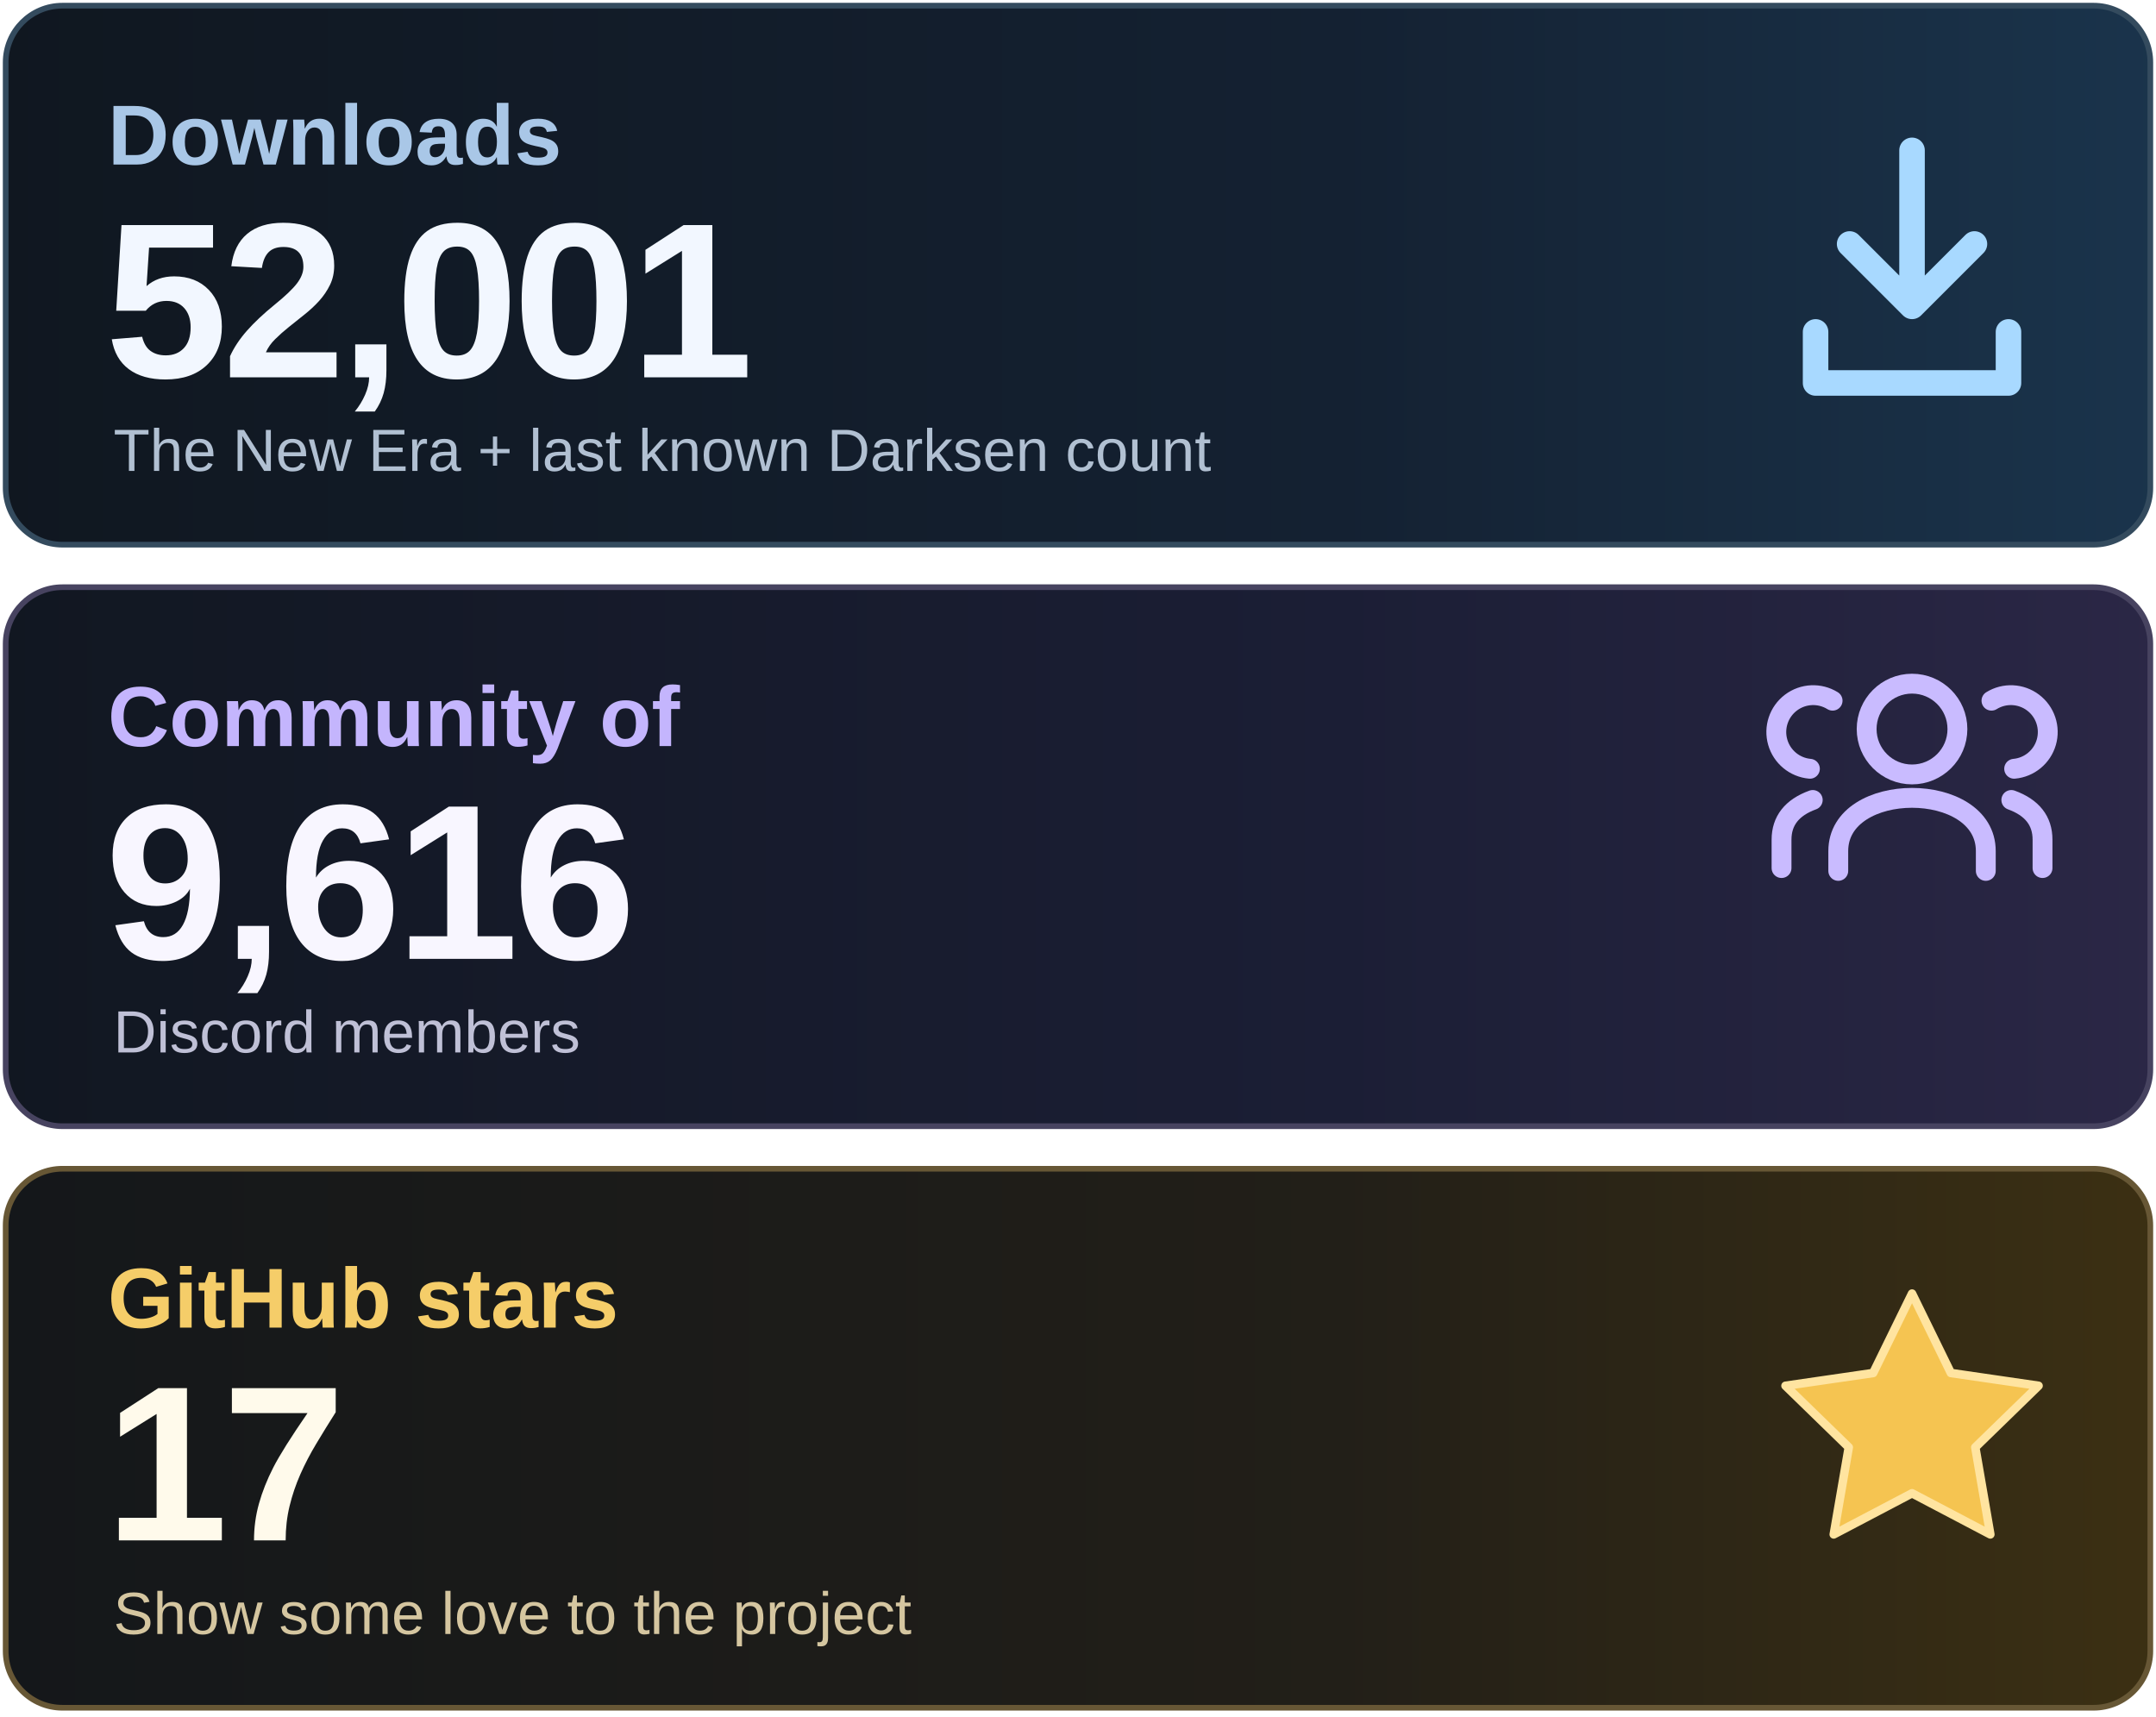
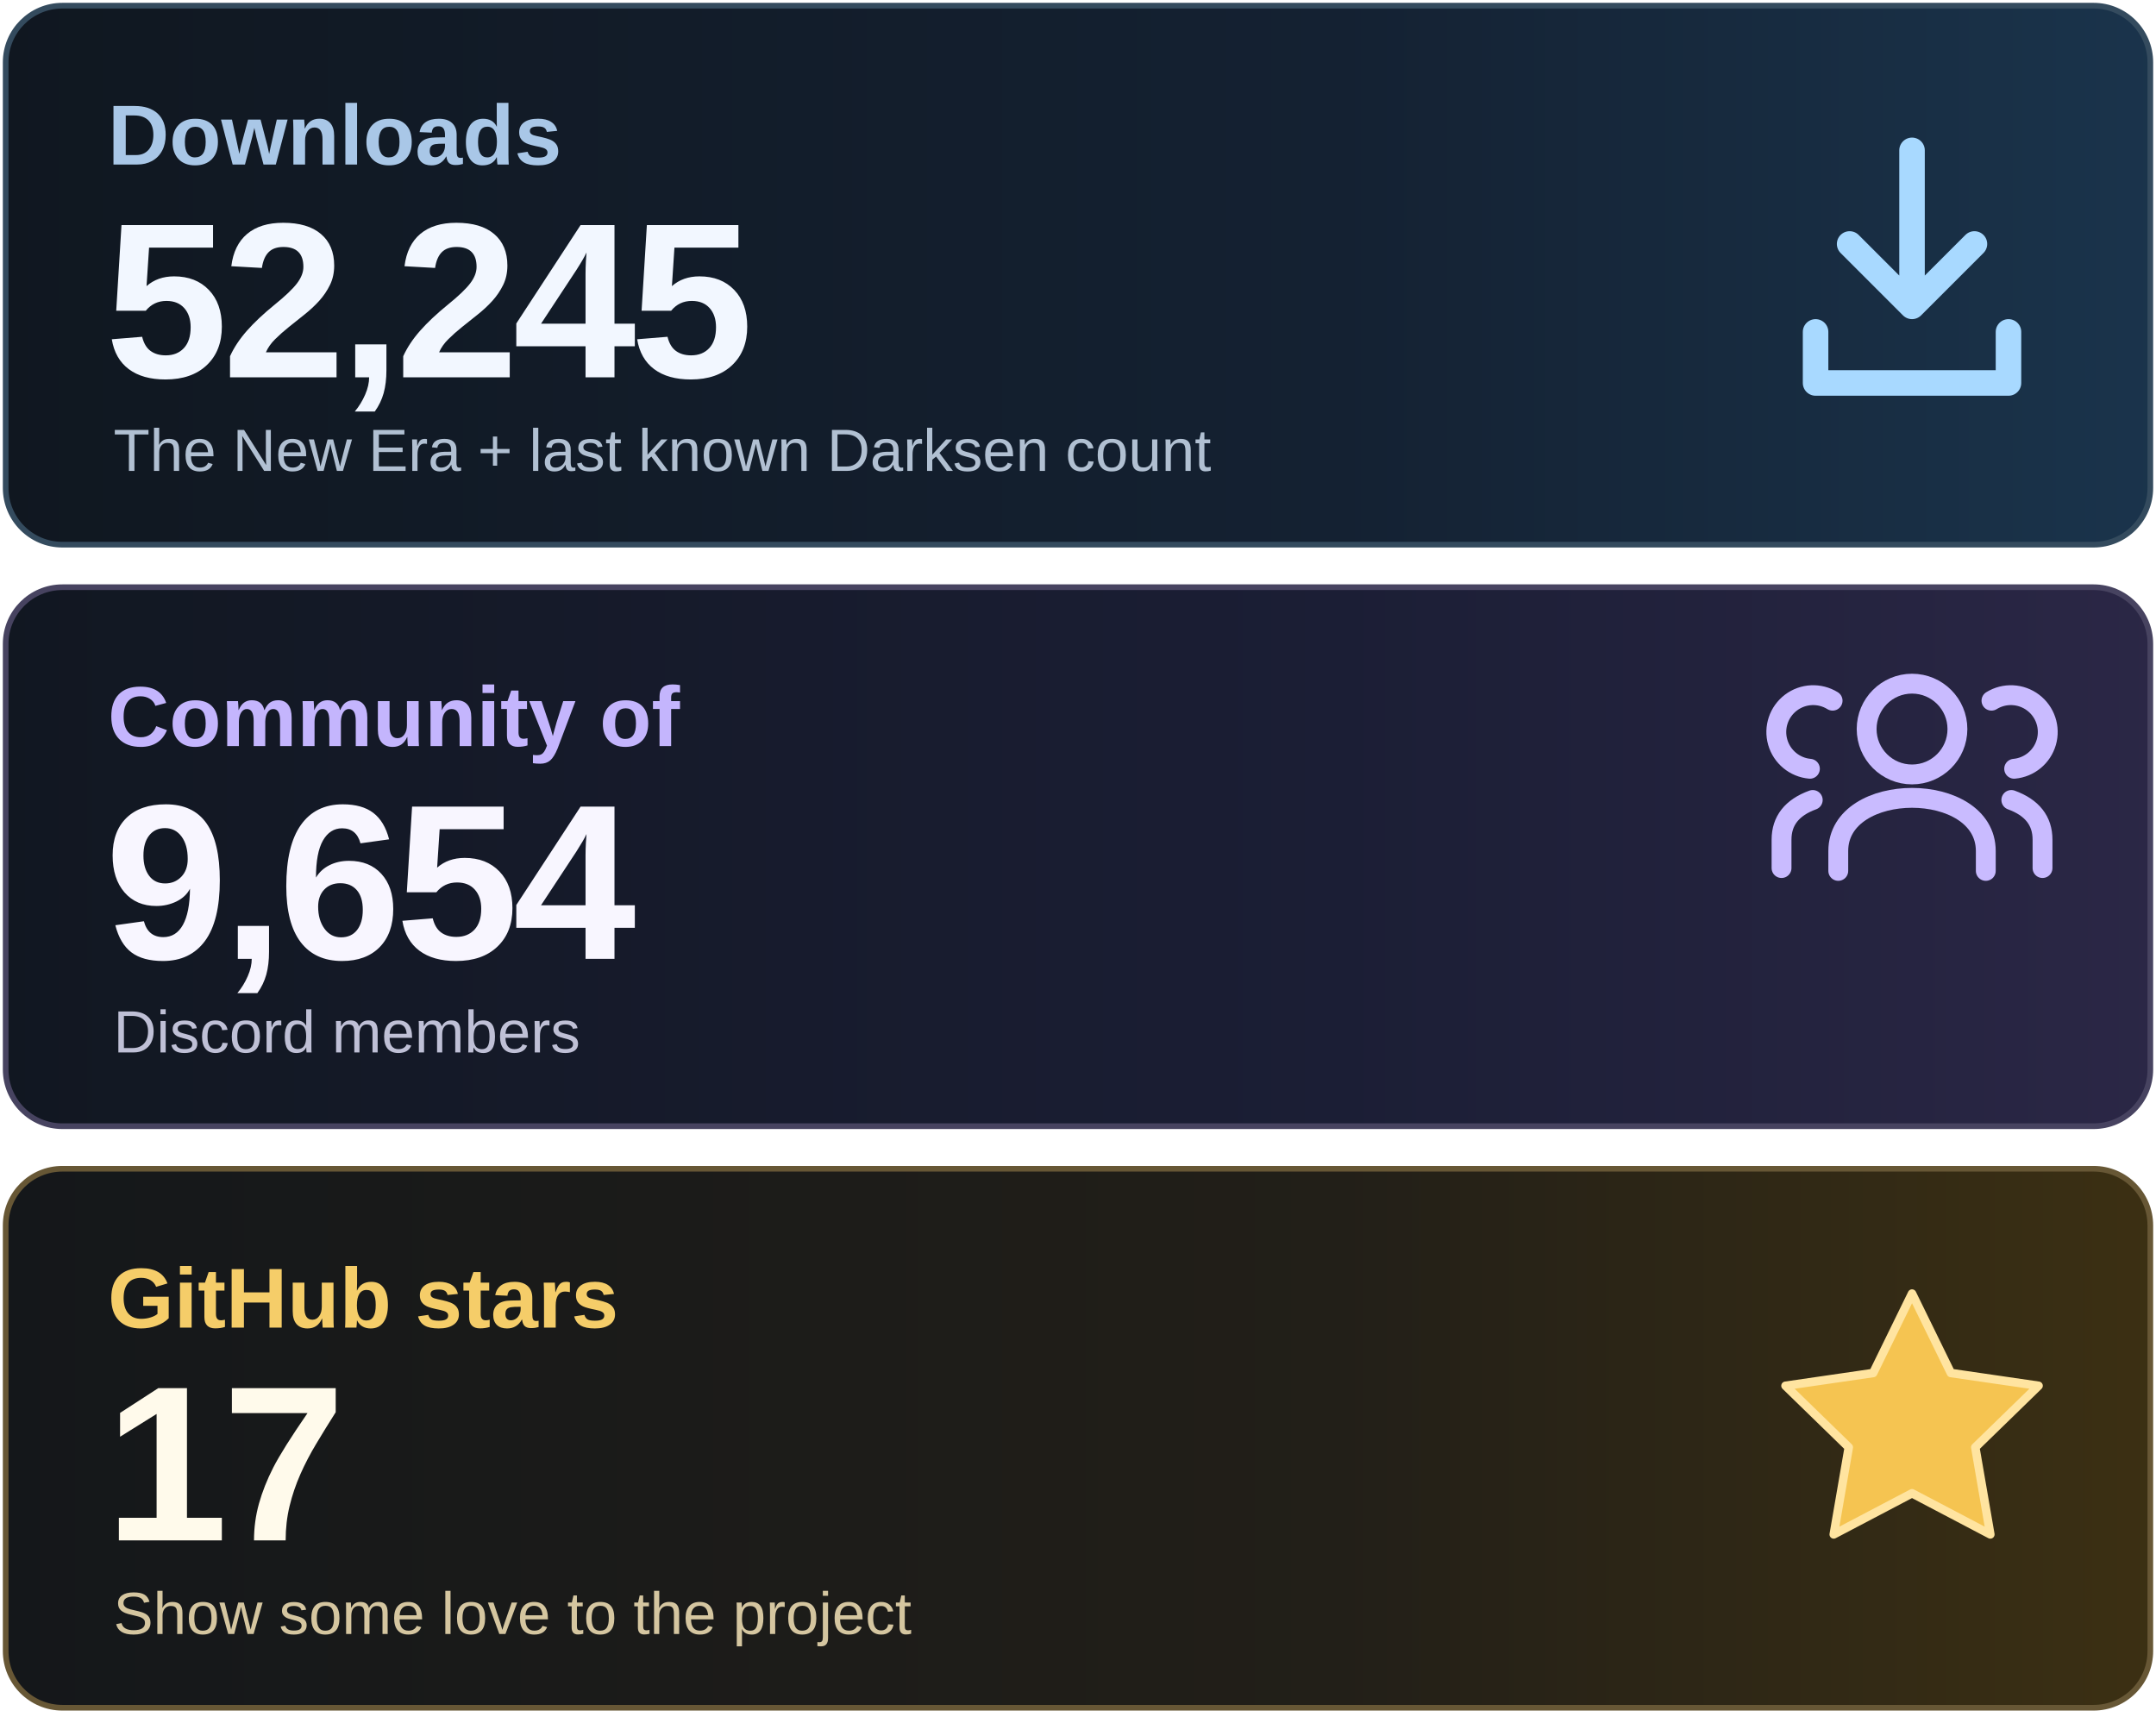
<svg xmlns="http://www.w3.org/2000/svg" width="760" height="605" viewBox="0 0 760 605" role="img" aria-labelledby="title desc">
  <defs>
    <linearGradient id="downloads" x1="0" y1="0" x2="1" y2="0">
      <stop stop-color="#101720" />
      <stop offset=".62" stop-color="#142132" />
      <stop offset="1" stop-color="#1A344C" />
    </linearGradient>
    <linearGradient id="community" x1="0" y1="0" x2="1" y2="0">
      <stop stop-color="#111721" />
      <stop offset=".62" stop-color="#1B1E35" />
      <stop offset="1" stop-color="#2B2746" />
    </linearGradient>
    <linearGradient id="stars" x1="0" y1="0" x2="1" y2="0">
      <stop stop-color="#14171A" />
      <stop offset=".62" stop-color="#221F18" />
      <stop offset="1" stop-color="#3C3013" />
    </linearGradient>
  </defs>
  <rect x="2" y="2" width="756" height="190" rx="20" fill="url(#downloads)" stroke="#344B5E" stroke-width="2" />
  <rect x="2" y="207" width="756" height="190" rx="20" fill="url(#community)" stroke="#474360" stroke-width="2" />
  <rect x="2" y="412" width="756" height="190" rx="20" fill="url(#stars)" stroke="#675735" stroke-width="2" />
  <g font-family="Arial, Helvetica, sans-serif">
    <text x="38" y="58" font-size="30" font-weight="600" fill="#A9C7E7">Downloads</text>
-     <text x="37" y="133" font-size="78" font-weight="700" letter-spacing="-2" fill="#F2F7FF">52,001</text>
+     <text x="37" y="133" font-size="78" font-weight="700" letter-spacing="-2" fill="#F2F7FF">52,245</text>
    <text x="40" y="166" font-size="21" fill="#B1C0D2">The New Era + last known Darksen count</text>
    <text x="38" y="263" font-size="30" font-weight="600" fill="#C4B5FD">Community of</text>
-     <text x="37" y="338" font-size="78" font-weight="700" letter-spacing="-2" fill="#F8F6FF">9,616</text>
+     <text x="37" y="338" font-size="78" font-weight="700" letter-spacing="-2" fill="#F8F6FF">9,654</text>
    <text x="40" y="371" font-size="21" fill="#BFC0D6">Discord members</text>
    <text x="38" y="468" font-size="30" font-weight="600" fill="#F5CD69">GitHub stars</text>
    <text x="37" y="543" font-size="78" font-weight="700" letter-spacing="-2" fill="#FFFAEB">17</text>
    <text x="40" y="576" font-size="21" fill="#D5C6A0">Show some love to the project</text>
  </g>
  <g fill="none" stroke="#A8D9FF" stroke-width="9" stroke-linecap="round" stroke-linejoin="round">
    <path d="M674 53v55m-22-22 22 22 22-22M640 117v18h68v-18" />
  </g>
  <g fill="none" stroke="#C9BBFF" stroke-width="7" stroke-linecap="round" stroke-linejoin="round">
    <circle cx="674" cy="257" r="16" />
    <path d="M648 307v-7c0-25 52-25 52 0v7" />
    <path d="M638 271a13 13 0 1 1 8-24M628 306v-10q0-10 11-14M710 271a13 13 0 1 0-8-24M720 306v-10q0-10-11-14" />
  </g>
  <path d="m674 456 13.7 28 30.9 4.5-22.3 21.7 5.3 30.7-27.6-14.5-27.6 14.5 5.3-30.7-22.3-21.7 30.9-4.5z" fill="#F5C451" stroke="#FFE4A0" stroke-width="3" stroke-linejoin="round" />
</svg>
